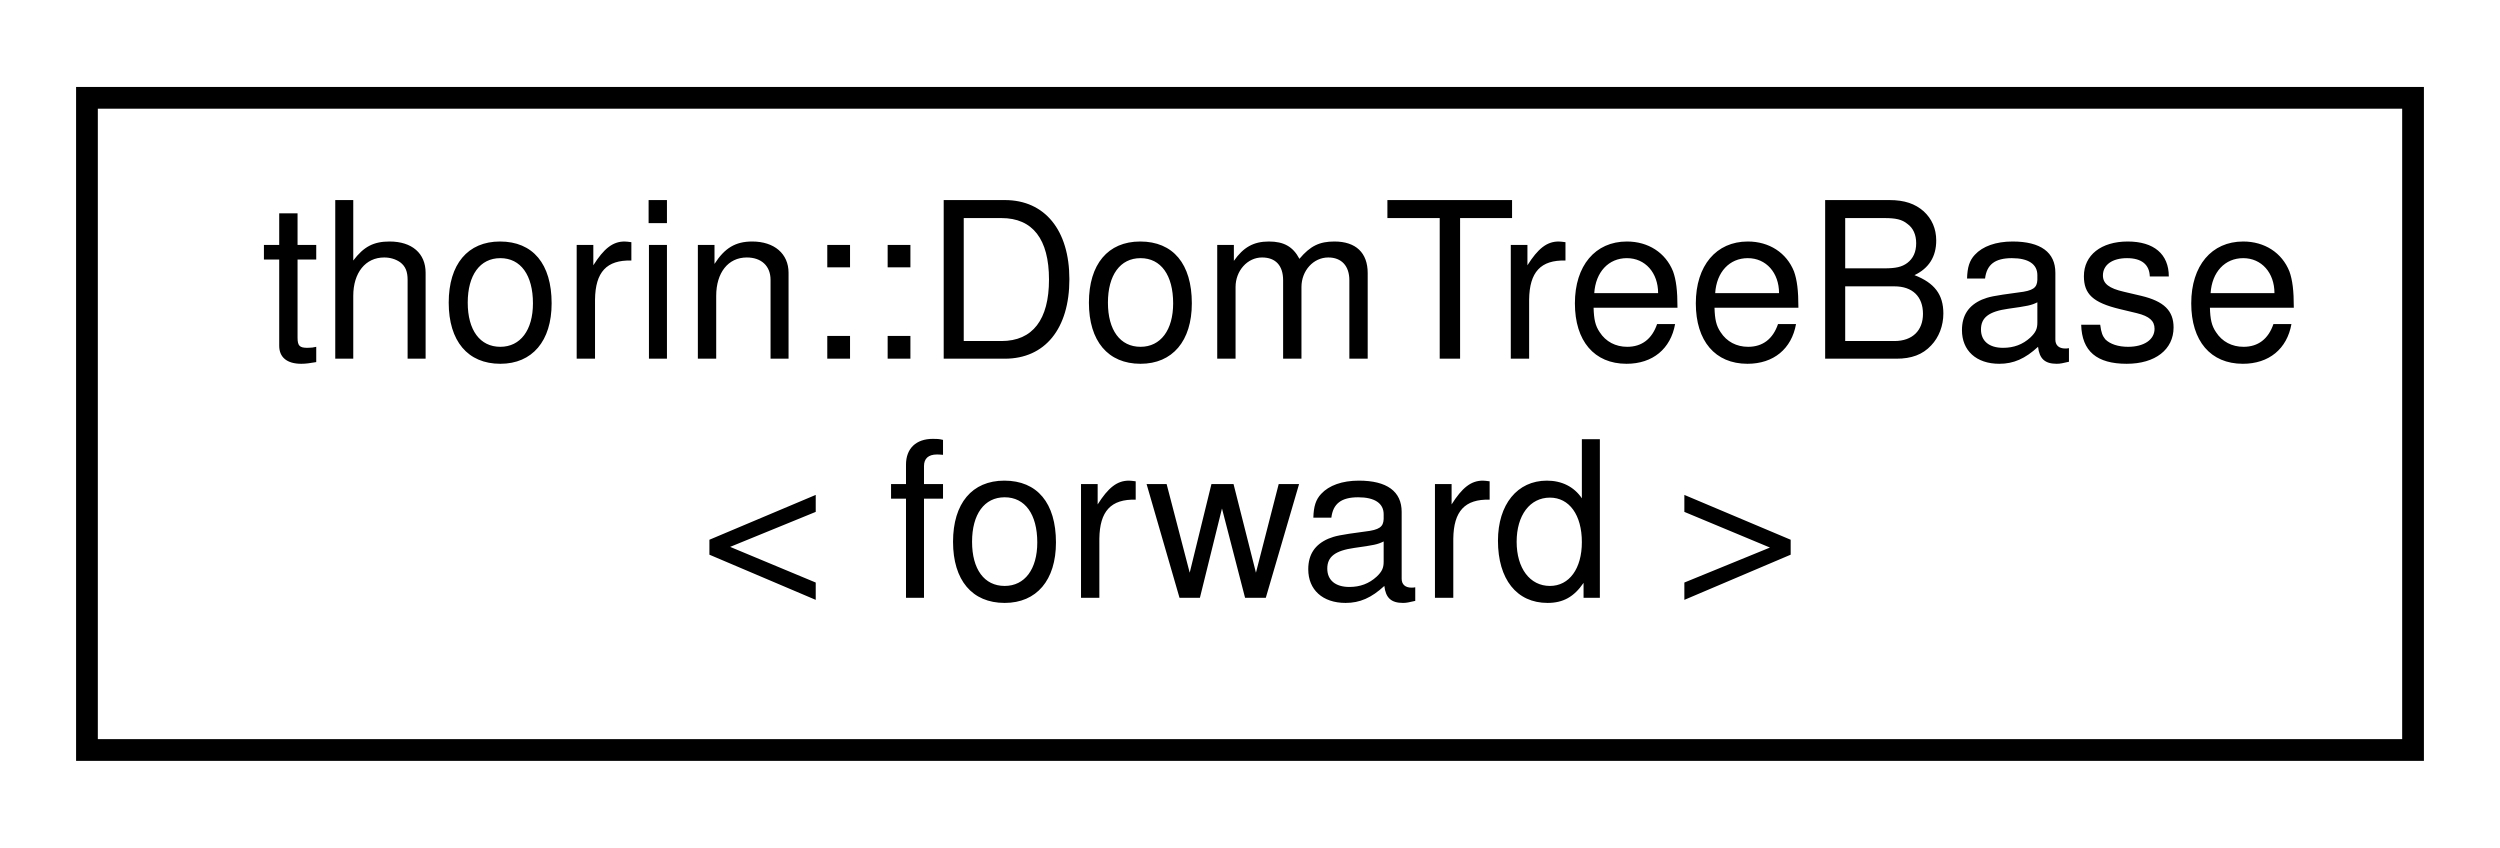
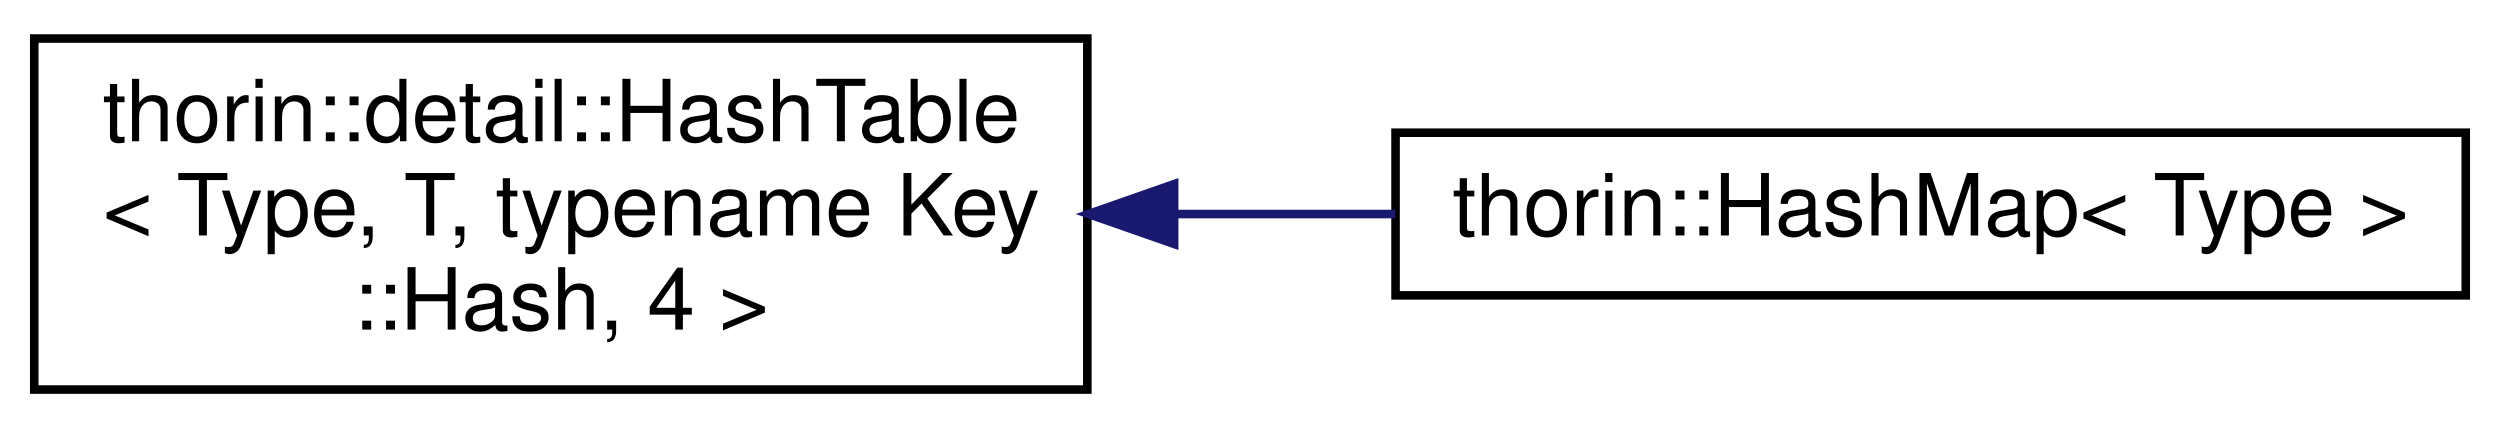
- <svg xmlns="http://www.w3.org/2000/svg" xmlns:xlink="http://www.w3.org/1999/xlink" width="115pt" height="39pt" viewBox="0.00 0.00 115.00 39.00">
-   <g id="graph0" class="graph" transform="scale(1 1) rotate(0) translate(4 35)">
+ <svg xmlns="http://www.w3.org/2000/svg" xmlns:xlink="http://www.w3.org/1999/xlink" width="292pt" height="50pt" viewBox="0.00 0.00 292.00 50.00">
+   <g id="graph0" class="graph" transform="scale(1 1) rotate(0) translate(4 46)">
    <g id="node1" class="node">
      <g id="a_node1">
-         <a xlink:href="classthorin_1_1DomTreeBase.html" target="_top" xlink:title="A Dominance Tree.">
-           <polygon fill="none" stroke="black" points="0,-0.5 0,-30.5 107,-30.5 107,-0.5 0,-0.5" />
-           <text text-anchor="start" x="8" y="-18.5" font-family="Helvetica,sans-Serif" font-size="10.00">thorin::DomTreeBase</text>
-           <text text-anchor="middle" x="53.5" y="-7.5" font-family="Helvetica,sans-Serif" font-size="10.00">&lt; forward &gt;</text>
+         <a xlink:href="classthorin_1_1detail_1_1HashTable.html" target="_top" xlink:title=" ">
+           <polygon fill="none" stroke="black" points="0,-0.5 0,-41.5 123,-41.5 123,-0.5 0,-0.5" />
+           <text text-anchor="start" x="8" y="-29.5" font-family="Helvetica,sans-Serif" font-size="10.00">thorin::detail::HashTable</text>
+           <text text-anchor="start" x="8" y="-18.5" font-family="Helvetica,sans-Serif" font-size="10.00">&lt; Type, T, typename Key</text>
+           <text text-anchor="middle" x="61.5" y="-7.5" font-family="Helvetica,sans-Serif" font-size="10.00">::Hash, 4 &gt;</text>
        </a>
      </g>
    </g>
+     <g id="node2" class="node">
+       <g id="a_node2">
+         <a xlink:href="classthorin_1_1HashMap.html" target="_top" xlink:title=" ">
+           <polygon fill="none" stroke="black" points="159,-11.5 159,-30.5 284,-30.5 284,-11.5 159,-11.5" />
+           <text text-anchor="middle" x="221.5" y="-18.5" font-family="Helvetica,sans-Serif" font-size="10.00">thorin::HashMap&lt; Type &gt;</text>
+         </a>
+       </g>
+     </g>
+     <g id="edge1" class="edge">
+       <path fill="none" stroke="midnightblue" d="M133.16,-21C141.77,-21 150.52,-21 158.98,-21" />
+       <polygon fill="midnightblue" stroke="midnightblue" points="133.14,-17.5 123.14,-21 133.14,-24.5 133.14,-17.5" />
+     </g>
  </g>
</svg>
